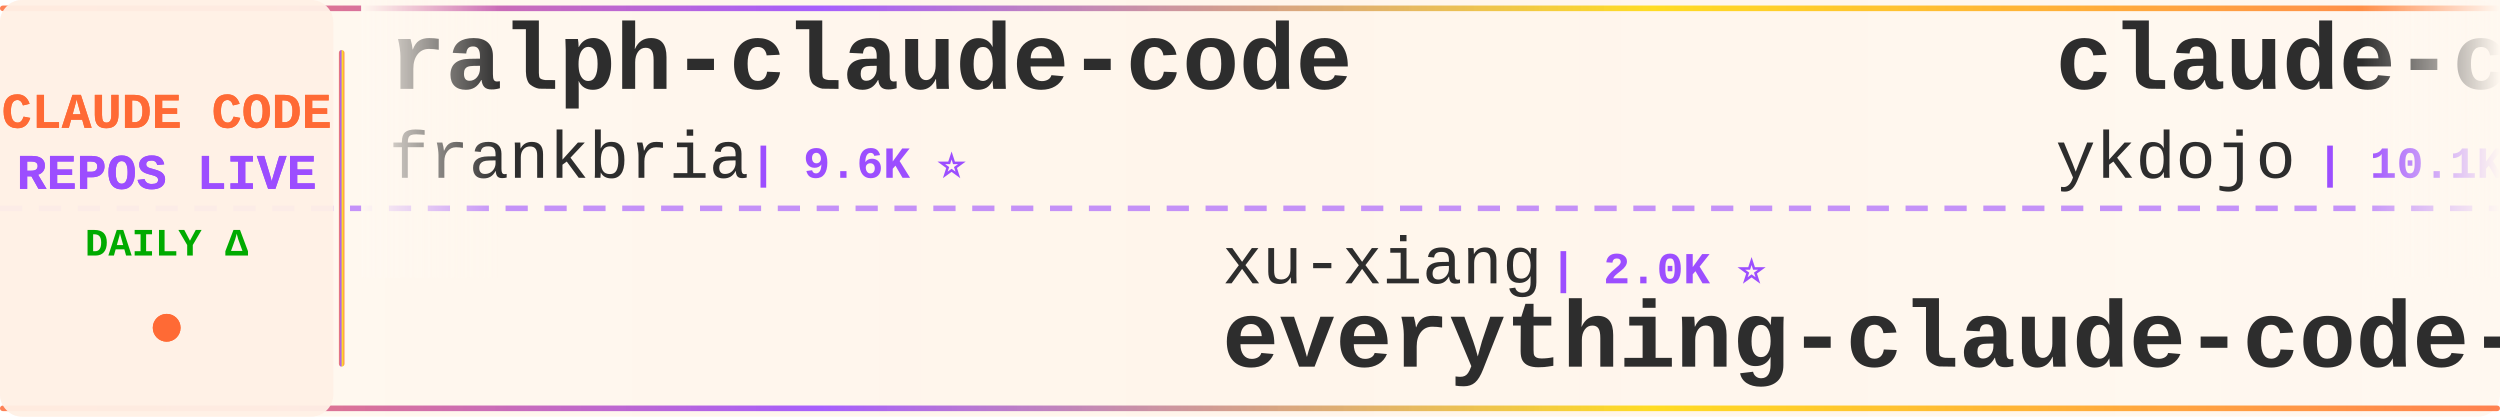
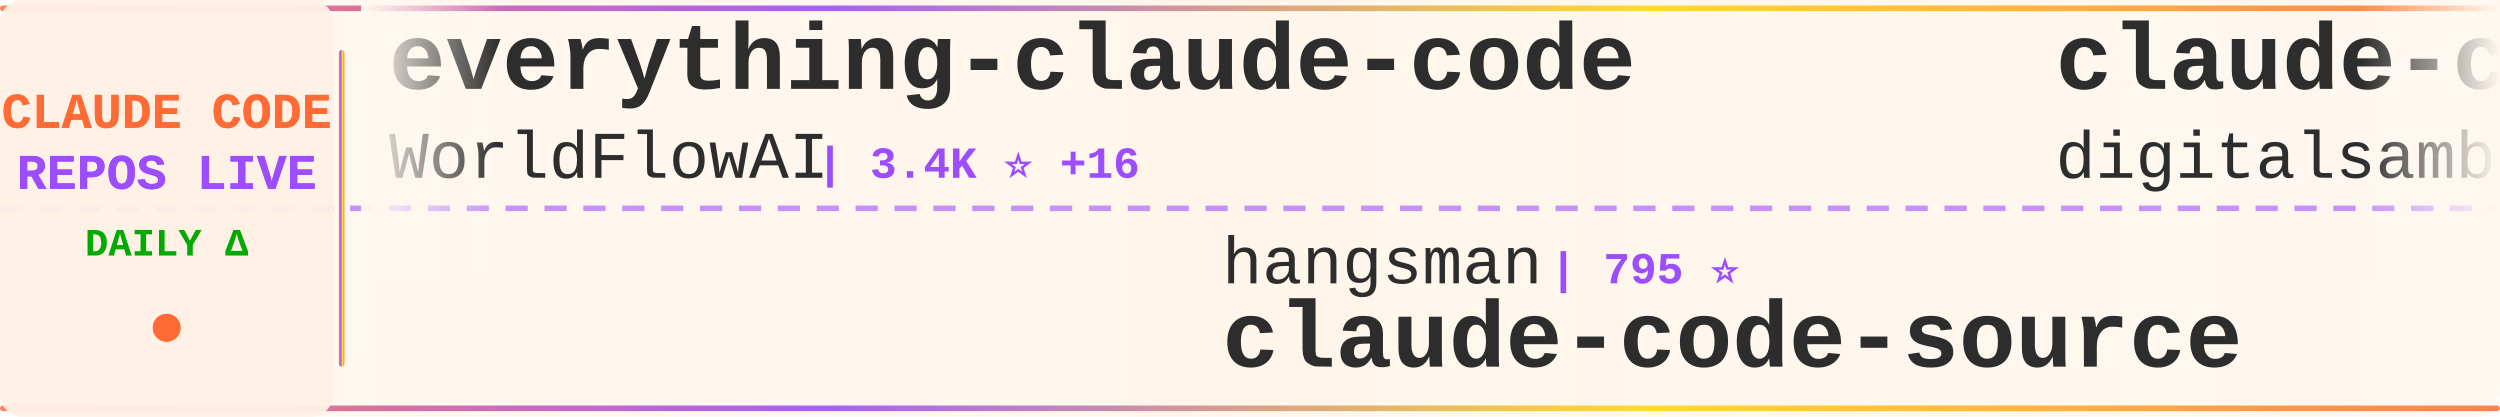
<svg xmlns="http://www.w3.org/2000/svg" width="900" height="150">
  <defs>
    <linearGradient id="tickerBg" x1="0%" y1="0%" x2="100%" y2="0%">
      <stop offset="0%" style="stop-color:#fff8f0;stop-opacity:0.98" />
      <stop offset="50%" style="stop-color:#fff5eb;stop-opacity:1" />
      <stop offset="100%" style="stop-color:#fff8f0;stop-opacity:0.98" />
    </linearGradient>
    <linearGradient id="borderGrad" x1="0%" y1="0%" x2="100%" y2="0%">
      <stop offset="0%" style="stop-color:#FF6B35;stop-opacity:0.85">
        <animate attributeName="stop-opacity" values="0.85;1;0.85" dur="2s" repeatCount="indefinite" />
      </stop>
      <stop offset="33%" style="stop-color:#9C4EFF;stop-opacity:0.9">
        <animate attributeName="stop-opacity" values="0.9;1;0.9" dur="2.2s" repeatCount="indefinite" />
      </stop>
      <stop offset="66%" style="stop-color:#FFD700;stop-opacity:0.85">
        <animate attributeName="stop-opacity" values="0.85;1;0.85" dur="1.8s" repeatCount="indefinite" />
      </stop>
      <stop offset="100%" style="stop-color:#FF6B35;stop-opacity:0.85">
        <animate attributeName="stop-opacity" values="0.85;1;0.85" dur="2s" repeatCount="indefinite" />
      </stop>
    </linearGradient>
    <filter id="textGlow">
      <feGaussianBlur stdDeviation="0.15" result="coloredBlur" />
      <feMerge>
        <feMergeNode in="coloredBlur" />
        <feMergeNode in="SourceGraphic" />
      </feMerge>
    </filter>
    <filter id="metricGlow">
      <feGaussianBlur stdDeviation="0.2" result="coloredBlur" />
      <feMerge>
        <feMergeNode in="coloredBlur" />
        <feMergeNode in="SourceGraphic" />
      </feMerge>
    </filter>
    <linearGradient id="leftFade" x1="0%" y1="0%" x2="100%" y2="0%">
      <stop offset="0%" style="stop-color:#fff8f0;stop-opacity:1" />
      <stop offset="100%" style="stop-color:#fff8f0;stop-opacity:0" />
    </linearGradient>
    <linearGradient id="rightFade" x1="0%" y1="0%" x2="100%" y2="0%">
      <stop offset="0%" style="stop-color:#fff8f0;stop-opacity:0" />
      <stop offset="100%" style="stop-color:#fff8f0;stop-opacity:1" />
    </linearGradient>
  </defs>
  <rect width="900" height="150" fill="url(#tickerBg)" rx="8" />
  <rect x="0" y="2" width="900" height="2" fill="url(#borderGrad)" rx="1" />
  <rect x="0" y="146" width="900" height="2" fill="url(#borderGrad)" rx="1" />
  <line x1="0" y1="75" x2="900" y2="75" stroke="#9C4EFF" stroke-width="2" stroke-dasharray="8 6" opacity="0.6" />
  <rect x="0" y="0" width="120" height="150" fill="#fff0e6" opacity="0.95" rx="8" />
  <text x="60" y="46" font-family="'Courier New', monospace" font-size="18" font-weight="bold" fill="#FF6B35" text-anchor="middle" filter="url(#textGlow)">
    CLAUDE CODE
  </text>
  <text x="60" y="68" font-family="'Courier New', monospace" font-size="18" font-weight="bold" fill="#9C4EFF" text-anchor="middle" filter="url(#textGlow)">
    REPOS LIVE
  </text>
  <text x="60" y="92" font-family="'Courier New', monospace" font-size="14" font-weight="bold" fill="#00aa00" text-anchor="middle">
    DAILY Δ
  </text>
  <circle cx="60" cy="118" r="5" fill="#FF6B35" filter="url(#metricGlow)">
    <animate attributeName="r" values="4;6;4" dur="1.5s" repeatCount="indefinite" />
    <animate attributeName="opacity" values="0.6;1;0.6" dur="1.5s" repeatCount="indefinite" />
  </circle>
  <rect x="122" y="18" width="2" height="114" fill="url(#borderGrad)" rx="1" />
  <clipPath id="tickerClip">
    <rect x="130" y="0" width="770" height="150" />
  </clipPath>
  <g clip-path="url(#tickerClip)">
    <g id="tickerItems">
      <animateTransform attributeName="transform" attributeType="XML" type="translate" from="0 0" to="-3000 0" dur="54s" repeatCount="indefinite" />
      <g transform="translate(0, 0)">
-         <text x="140" y="32" font-family="'Courier New', monospace" font-size="34" font-weight="bold" fill="#2d2d2d">ralph-claude-code</text>
-         <text x="140" y="64" font-family="'Courier New', monospace" font-size="24" font-weight="normal" fill="#2d2d2d" opacity="1.0">frankbria</text>
-         <text x="270" y="64" font-family="'Courier New', monospace" font-size="16" font-weight="bold" fill="#9C4EFF"> | 9.6K ⭐</text>
+         <text x="140" y="32" font-family="'Courier New', monospace" font-size="34" font-weight="bold" fill="#2d2d2d">everything-claude-code</text>
+         <text x="140" y="64" font-family="'Courier New', monospace" font-size="24" font-weight="normal" fill="#2d2d2d" opacity="1.0">WorldFlowAI</text>
+         <text x="294" y="64" font-family="'Courier New', monospace" font-size="16" font-weight="bold" fill="#9C4EFF"> | 3.4K ⭐ +16</text>
      </g>
      <g transform="translate(300, 0)">
-         <text x="140" y="102" font-family="'Courier New', monospace" font-size="24" font-weight="normal" fill="#2d2d2d" opacity="1.0">xu-xiang</text>
-         <text x="258" y="102" font-family="'Courier New', monospace" font-size="16" font-weight="bold" fill="#9C4EFF"> | 2.0K ⭐</text>
-         <text x="140" y="132" font-family="'Courier New', monospace" font-size="34" font-weight="bold" fill="#2d2d2d">everything-claude-code-z...</text>
+         <text x="140" y="102" font-family="'Courier New', monospace" font-size="24" font-weight="normal" fill="#2d2d2d" opacity="1.0">hangsman</text>
+         <text x="258" y="102" font-family="'Courier New', monospace" font-size="16" font-weight="bold" fill="#9C4EFF"> | 795 ⭐</text>
+         <text x="140" y="132" font-family="'Courier New', monospace" font-size="34" font-weight="bold" fill="#2d2d2d">claude-code-source</text>
      </g>
      <g transform="translate(600, 0)">
-         <text x="140" y="32" font-family="'Courier New', monospace" font-size="34" font-weight="bold" fill="#2d2d2d">claude-code-tips</text>
-         <text x="140" y="64" font-family="'Courier New', monospace" font-size="24" font-weight="normal" fill="#2d2d2d" opacity="1.0">ykdojo</text>
-         <text x="234" y="64" font-family="'Courier New', monospace" font-size="16" font-weight="bold" fill="#9C4EFF"> | 10.1K ⭐</text>
+         <text x="140" y="32" font-family="'Courier New', monospace" font-size="34" font-weight="bold" fill="#2d2d2d">claude-code-video-toolki...</text>
+         <text x="140" y="64" font-family="'Courier New', monospace" font-size="24" font-weight="normal" fill="#2d2d2d" opacity="1.0">digitalsamba</text>
+         <text x="306" y="64" font-family="'Courier New', monospace" font-size="16" font-weight="bold" fill="#9C4EFF"> | 2.1K ⭐</text>
      </g>
      <g transform="translate(900, 0)">
-         <text x="140" y="102" font-family="'Courier New', monospace" font-size="24" font-weight="normal" fill="#2d2d2d" opacity="1.0">techjarves</text>
-         <text x="282" y="102" font-family="'Courier New', monospace" font-size="16" font-weight="bold" fill="#9C4EFF"> | 1.5K ⭐ +1</text>
-         <text x="140" y="132" font-family="'Courier New', monospace" font-size="34" font-weight="bold" fill="#2d2d2d">ClaudeCode-Portable</text>
+         <text x="140" y="102" font-family="'Courier New', monospace" font-size="24" font-weight="normal" fill="#2d2d2d" opacity="1.0">ccplugins</text>
+         <text x="270" y="102" font-family="'Courier New', monospace" font-size="16" font-weight="bold" fill="#9C4EFF"> | 947 ⭐</text>
+         <text x="140" y="132" font-family="'Courier New', monospace" font-size="34" font-weight="bold" fill="#2d2d2d">awesome-claude-code-plug...</text>
      </g>
      <g transform="translate(1200, 0)">
-         <text x="140" y="32" font-family="'Courier New', monospace" font-size="34" font-weight="bold" fill="#2d2d2d">claude-code-book</text>
-         <text x="140" y="64" font-family="'Courier New', monospace" font-size="24" font-weight="normal" fill="#2d2d2d" opacity="1.0">lintsinghua</text>
-         <text x="294" y="64" font-family="'Courier New', monospace" font-size="16" font-weight="bold" fill="#9C4EFF"> | 4.3K ⭐ +1</text>
+         <text x="140" y="32" font-family="'Courier New', monospace" font-size="34" font-weight="bold" fill="#2d2d2d">Claude-code</text>
+         <text x="140" y="64" font-family="'Courier New', monospace" font-size="24" font-weight="normal" fill="#2d2d2d" opacity="1.0">fazxes</text>
+         <text x="234" y="64" font-family="'Courier New', monospace" font-size="16" font-weight="bold" fill="#9C4EFF"> | 242 ⭐</text>
      </g>
      <g transform="translate(1500, 0)">
-         <text x="140" y="102" font-family="'Courier New', monospace" font-size="24" font-weight="normal" fill="#2d2d2d" opacity="1.0">fuergaosi233</text>
-         <text x="306" y="102" font-family="'Courier New', monospace" font-size="16" font-weight="bold" fill="#9C4EFF"> | 2.8K ⭐</text>
-         <text x="140" y="132" font-family="'Courier New', monospace" font-size="34" font-weight="bold" fill="#2d2d2d">claude-code-proxy</text>
+         <text x="140" y="102" font-family="'Courier New', monospace" font-size="24" font-weight="normal" fill="#2d2d2d" opacity="1.0">musistudio</text>
+         <text x="282" y="102" font-family="'Courier New', monospace" font-size="16" font-weight="bold" fill="#9C4EFF"> | 37.3K ⭐ +2</text>
+         <text x="140" y="132" font-family="'Courier New', monospace" font-size="34" font-weight="bold" fill="#2d2d2d">claude-code-router</text>
      </g>
      <g transform="translate(1800, 0)">
-         <text x="140" y="32" font-family="'Courier New', monospace" font-size="34" font-weight="bold" fill="#2d2d2d">claude-coder</text>
-         <text x="140" y="64" font-family="'Courier New', monospace" font-size="24" font-weight="normal" fill="#2d2d2d" opacity="1.0">kodu-ai</text>
-         <text x="246" y="64" font-family="'Courier New', monospace" font-size="16" font-weight="bold" fill="#9C4EFF"> | 5.2K ⭐</text>
+         <text x="140" y="32" font-family="'Courier New', monospace" font-size="34" font-weight="bold" fill="#2d2d2d">claude-code-infrastructu...</text>
+         <text x="140" y="64" font-family="'Courier New', monospace" font-size="24" font-weight="normal" fill="#2d2d2d" opacity="1.0">diet103</text>
+         <text x="246" y="64" font-family="'Courier New', monospace" font-size="16" font-weight="bold" fill="#9C4EFF"> | 10.0K ⭐</text>
      </g>
      <g transform="translate(2100, 0)">
-         <text x="140" y="102" font-family="'Courier New', monospace" font-size="24" font-weight="normal" fill="#2d2d2d" opacity="1.0">digitalsamba</text>
-         <text x="306" y="102" font-family="'Courier New', monospace" font-size="16" font-weight="bold" fill="#9C4EFF"> | 2.1K ⭐</text>
-         <text x="140" y="132" font-family="'Courier New', monospace" font-size="34" font-weight="bold" fill="#2d2d2d">claude-code-video-toolki...</text>
+         <text x="140" y="102" font-family="'Courier New', monospace" font-size="24" font-weight="normal" fill="#2d2d2d" opacity="1.0">davila7</text>
+         <text x="246" y="102" font-family="'Courier New', monospace" font-size="16" font-weight="bold" fill="#9C4EFF"> | 30.9K ⭐ +4</text>
+         <text x="140" y="132" font-family="'Courier New', monospace" font-size="34" font-weight="bold" fill="#2d2d2d">claude-code-templates</text>
      </g>
      <g transform="translate(2400, 0)">
-         <text x="140" y="32" font-family="'Courier New', monospace" font-size="34" font-weight="bold" fill="#2d2d2d">claude-code-source-code</text>
-         <text x="140" y="64" font-family="'Courier New', monospace" font-size="24" font-weight="normal" fill="#2d2d2d" opacity="1.0">777genius</text>
-         <text x="270" y="64" font-family="'Courier New', monospace" font-size="16" font-weight="bold" fill="#9C4EFF"> | 933 ⭐</text>
+         <text x="140" y="32" font-family="'Courier New', monospace" font-size="34" font-weight="bold" fill="#2d2d2d">claude-code-prompts</text>
+         <text x="140" y="64" font-family="'Courier New', monospace" font-size="24" font-weight="normal" fill="#2d2d2d" opacity="1.0">repowise-dev</text>
+         <text x="306" y="64" font-family="'Courier New', monospace" font-size="16" font-weight="bold" fill="#9C4EFF"> | 1.2K ⭐</text>
      </g>
      <g transform="translate(2700, 0)">
-         <text x="140" y="102" font-family="'Courier New', monospace" font-size="24" font-weight="normal" fill="#2d2d2d" opacity="1.0">ding113</text>
-         <text x="246" y="102" font-family="'Courier New', monospace" font-size="16" font-weight="bold" fill="#9C4EFF"> | 3.4K ⭐ +1</text>
-         <text x="140" y="132" font-family="'Courier New', monospace" font-size="34" font-weight="bold" fill="#2d2d2d">claude-code-hub</text>
+         <text x="140" y="102" font-family="'Courier New', monospace" font-size="24" font-weight="normal" fill="#2d2d2d" opacity="1.0">Chachamaru127</text>
+         <text x="318" y="102" font-family="'Courier New', monospace" font-size="16" font-weight="bold" fill="#9C4EFF"> | 3.1K ⭐ +1</text>
+         <text x="140" y="132" font-family="'Courier New', monospace" font-size="34" font-weight="bold" fill="#2d2d2d">claude-code-harness</text>
      </g>
      <g transform="translate(3000, 0)">
-         <text x="140" y="32" font-family="'Courier New', monospace" font-size="34" font-weight="bold" fill="#2d2d2d">ralph-claude-code</text>
-         <text x="140" y="64" font-family="'Courier New', monospace" font-size="24" font-weight="normal" fill="#2d2d2d" opacity="1.0">frankbria</text>
-         <text x="270" y="64" font-family="'Courier New', monospace" font-size="16" font-weight="bold" fill="#9C4EFF"> | 9.6K ⭐</text>
+         <text x="140" y="32" font-family="'Courier New', monospace" font-size="34" font-weight="bold" fill="#2d2d2d">everything-claude-code</text>
+         <text x="140" y="64" font-family="'Courier New', monospace" font-size="24" font-weight="normal" fill="#2d2d2d" opacity="1.0">WorldFlowAI</text>
+         <text x="294" y="64" font-family="'Courier New', monospace" font-size="16" font-weight="bold" fill="#9C4EFF"> | 3.4K ⭐ +16</text>
      </g>
      <g transform="translate(3300, 0)">
-         <text x="140" y="102" font-family="'Courier New', monospace" font-size="24" font-weight="normal" fill="#2d2d2d" opacity="1.0">xu-xiang</text>
-         <text x="258" y="102" font-family="'Courier New', monospace" font-size="16" font-weight="bold" fill="#9C4EFF"> | 2.0K ⭐</text>
-         <text x="140" y="132" font-family="'Courier New', monospace" font-size="34" font-weight="bold" fill="#2d2d2d">everything-claude-code-z...</text>
+         <text x="140" y="102" font-family="'Courier New', monospace" font-size="24" font-weight="normal" fill="#2d2d2d" opacity="1.0">hangsman</text>
+         <text x="258" y="102" font-family="'Courier New', monospace" font-size="16" font-weight="bold" fill="#9C4EFF"> | 795 ⭐</text>
+         <text x="140" y="132" font-family="'Courier New', monospace" font-size="34" font-weight="bold" fill="#2d2d2d">claude-code-source</text>
      </g>
      <g transform="translate(3600, 0)">
-         <text x="140" y="32" font-family="'Courier New', monospace" font-size="34" font-weight="bold" fill="#2d2d2d">claude-code-tips</text>
-         <text x="140" y="64" font-family="'Courier New', monospace" font-size="24" font-weight="normal" fill="#2d2d2d" opacity="1.0">ykdojo</text>
-         <text x="234" y="64" font-family="'Courier New', monospace" font-size="16" font-weight="bold" fill="#9C4EFF"> | 10.1K ⭐</text>
+         <text x="140" y="32" font-family="'Courier New', monospace" font-size="34" font-weight="bold" fill="#2d2d2d">claude-code-video-toolki...</text>
+         <text x="140" y="64" font-family="'Courier New', monospace" font-size="24" font-weight="normal" fill="#2d2d2d" opacity="1.0">digitalsamba</text>
+         <text x="306" y="64" font-family="'Courier New', monospace" font-size="16" font-weight="bold" fill="#9C4EFF"> | 2.1K ⭐</text>
      </g>
      <g transform="translate(3900, 0)">
-         <text x="140" y="102" font-family="'Courier New', monospace" font-size="24" font-weight="normal" fill="#2d2d2d" opacity="1.0">techjarves</text>
-         <text x="282" y="102" font-family="'Courier New', monospace" font-size="16" font-weight="bold" fill="#9C4EFF"> | 1.5K ⭐ +1</text>
-         <text x="140" y="132" font-family="'Courier New', monospace" font-size="34" font-weight="bold" fill="#2d2d2d">ClaudeCode-Portable</text>
+         <text x="140" y="102" font-family="'Courier New', monospace" font-size="24" font-weight="normal" fill="#2d2d2d" opacity="1.0">ccplugins</text>
+         <text x="270" y="102" font-family="'Courier New', monospace" font-size="16" font-weight="bold" fill="#9C4EFF"> | 947 ⭐</text>
+         <text x="140" y="132" font-family="'Courier New', monospace" font-size="34" font-weight="bold" fill="#2d2d2d">awesome-claude-code-plug...</text>
      </g>
    </g>
  </g>
  <rect x="130" y="0" width="50" height="100" fill="url(#leftFade)" />
  <rect x="850" y="0" width="50" height="100" fill="url(#rightFade)" />
</svg>
